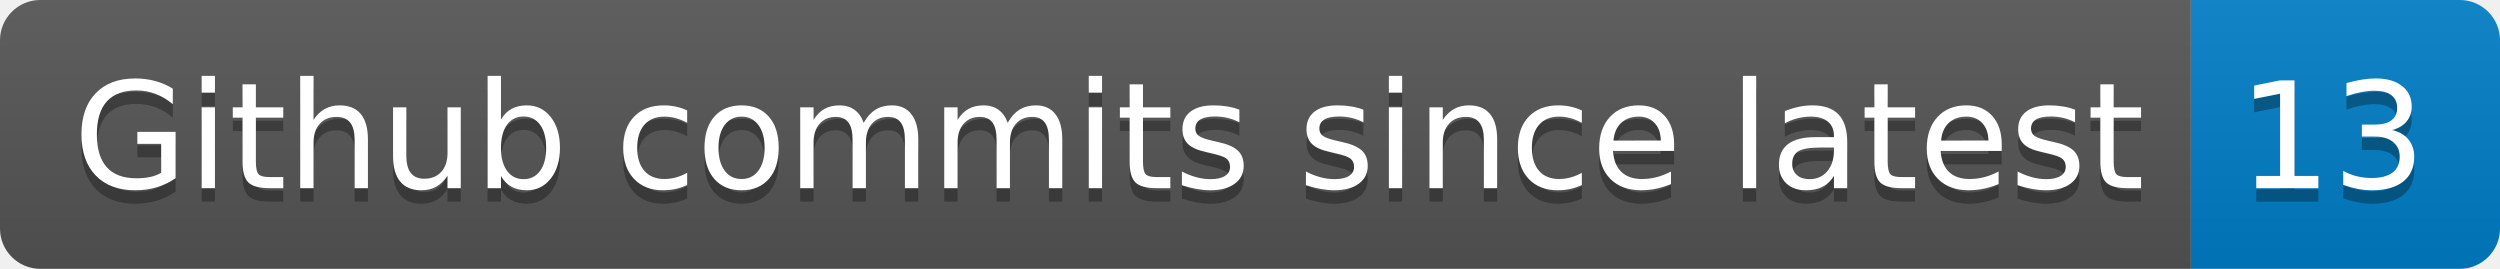
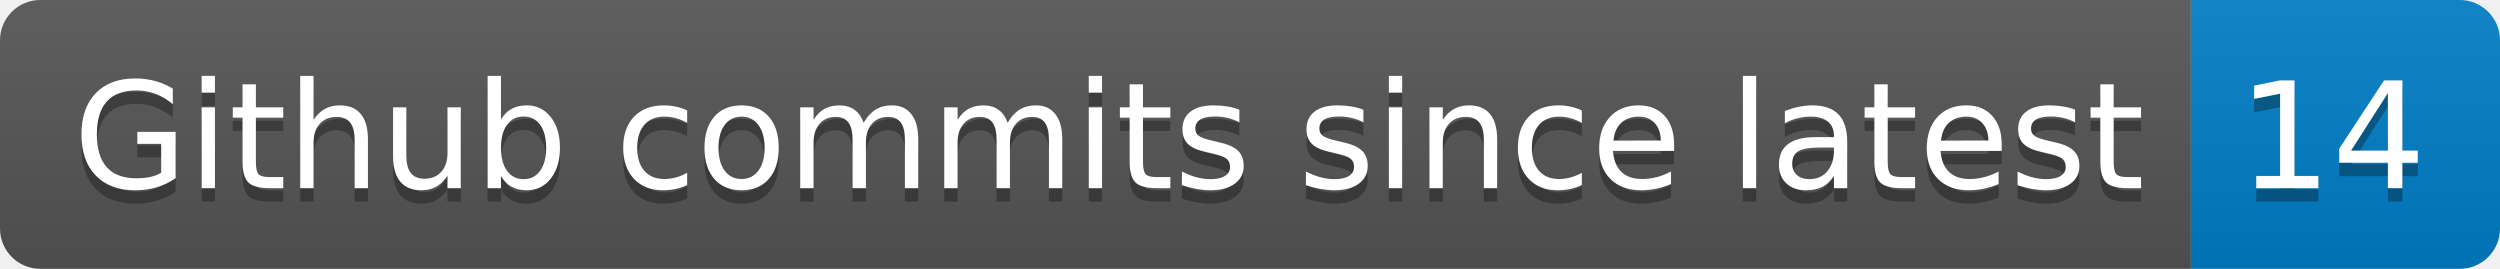
- <svg xmlns="http://www.w3.org/2000/svg" width="186" height="20" role="img" aria-label="Github commits since latest: 13">
+ <svg xmlns="http://www.w3.org/2000/svg" width="186" height="20" role="img" aria-label="Github commits since latest: 14">
  <linearGradient id="s" x2="0" y2="100%">
    <stop offset="0" stop-color="#bbb" stop-opacity=".1" />
    <stop offset="1" stop-opacity=".1" />
  </linearGradient>
  <clipPath id="r">
    <rect width="186" height="20" rx="3" fill="#fff" />
  </clipPath>
  <g clip-path="url(#r)">
    <rect width="163" height="20" fill="#555" />
    <rect x="163" width="23" height="20" fill="#007ec6" />
    <rect width="186" height="20" fill="url(#s)" />
  </g>
  <g fill="#fff" text-anchor="middle" font-family="Verdana,Geneva,DejaVu Sans,sans-serif" text-rendering="geometricPrecision" font-size="110">
    <text aria-hidden="true" x="825" y="150" fill="#010101" fill-opacity=".3" transform="scale(.1)" textLength="1530">Github commits since latest</text>
    <text x="825" y="140" transform="scale(.1)" fill="#fff" textLength="1530">Github commits since latest</text>
-     <text aria-hidden="true" x="1735" y="150" fill="#010101" fill-opacity=".3" transform="scale(.1)" textLength="130">13</text>
-     <text x="1735" y="140" transform="scale(.1)" fill="#fff" textLength="130">13</text>
+     <text aria-hidden="true" x="1735" y="150" fill="#010101" fill-opacity=".3" transform="scale(.1)" textLength="130">14</text>
+     <text x="1735" y="140" transform="scale(.1)" fill="#fff" textLength="130">14</text>
  </g>
</svg>
